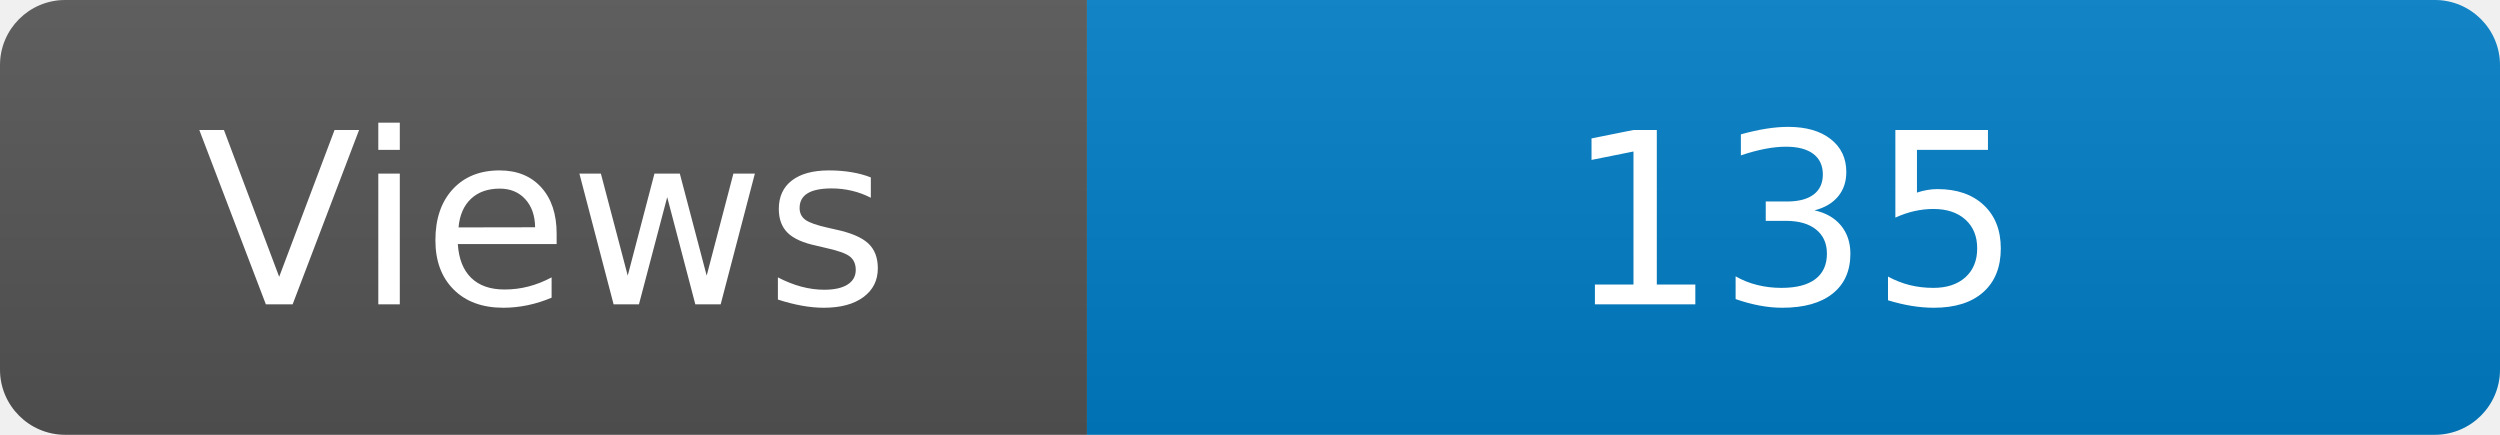
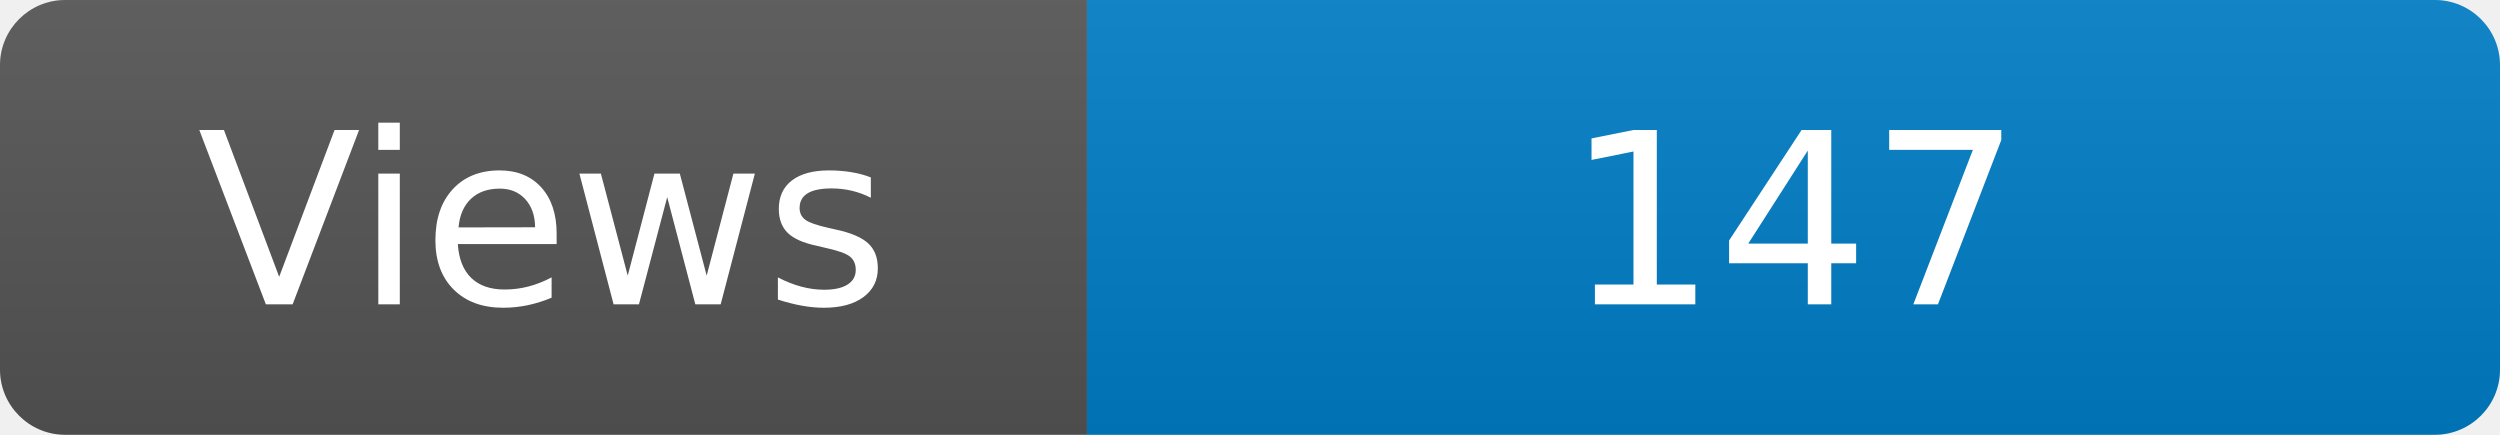
<svg xmlns="http://www.w3.org/2000/svg" width="115" height="20" role="img" aria-label="Maintained?: yes">
  <linearGradient id="s" x2="0" y2="100%">
    <stop offset="0" stop-color="#bbb" stop-opacity=".1" />
    <stop offset="1" stop-opacity=".1" />
  </linearGradient>
  <clipPath id="r">
    <rect width="115" height="20" rx="3" fill="#fff" />
  </clipPath>
  <g clip-path="url(#r)">
    <rect width="50" height="20" fill="#555" />
    <rect x="50" width="160" height="20" fill="#007ec6" />
    <rect width="115" height="20" fill="url(#s)" />
  </g>
  <g fill="#fff" text-anchor="middle" font-family="Verdana,Geneva,DejaVu Sans,sans-serif" font-size="110">
    <text x="250" y="140" transform="scale(.1)" fill="#fff">Views</text>
-     <text x="825" y="140" transform="scale(.1)" fill="#fff">135</text>
+     <text x="825" y="140" transform="scale(.1)" fill="#fff">147</text>
  </g>
</svg>
